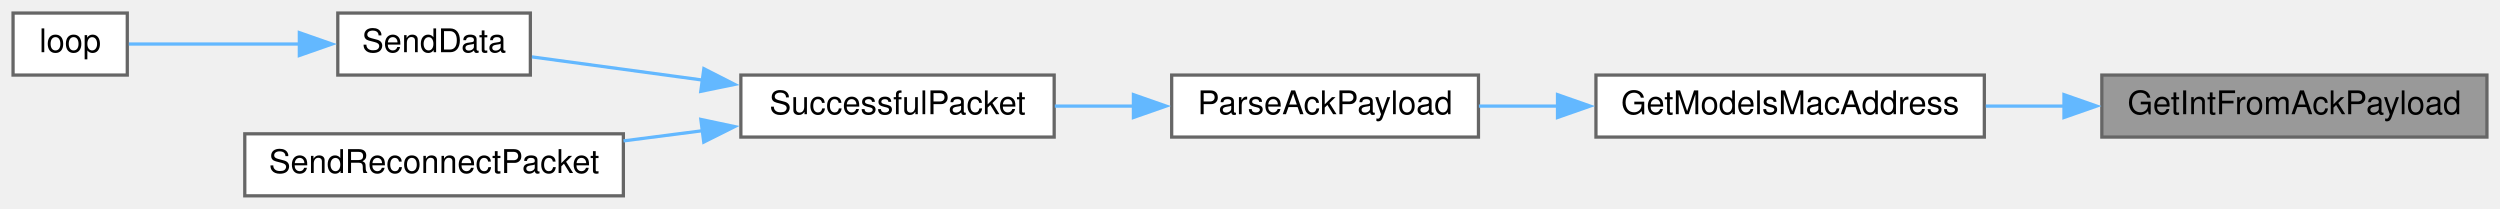
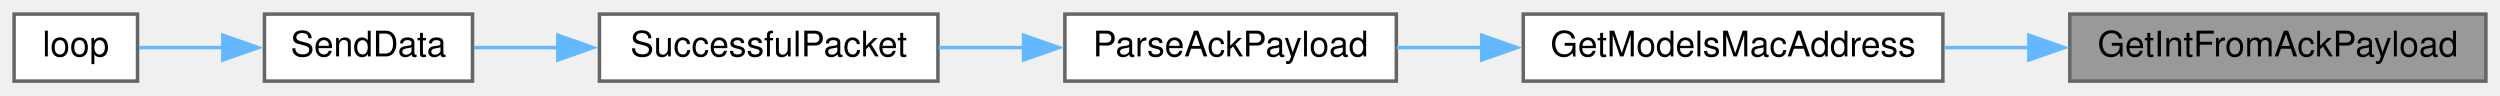
- <svg xmlns="http://www.w3.org/2000/svg" xmlns:xlink="http://www.w3.org/1999/xlink" width="766pt" height="64pt" viewBox="0.00 0.00 766.00 64.00">
-   <g id="graph0" class="graph" transform="scale(1 1) rotate(0) translate(4 60)">
+ <svg xmlns="http://www.w3.org/2000/svg" xmlns:xlink="http://www.w3.org/1999/xlink" width="709pt" height="27pt" viewBox="0.00 0.00 709.00 27.00">
+   <g id="graph0" class="graph" transform="scale(1 1) rotate(0) translate(4 23)">
    <g id="node1" class="node">
      <g id="a_node1">
        <a xlink:title=" ">
-           <polygon fill="#999999" stroke="#666666" points="758,-37 640,-37 640,-18 758,-18 758,-37" />
-           <text text-anchor="middle" x="699" y="-25" font-family="Helvetica,sans-Serif" font-size="10.00">GetIntFromAckPayload</text>
+           <polygon fill="#999999" stroke="#666666" points="701,-19 583,-19 583,0 701,0 701,-19" />
+           <text text-anchor="middle" x="642" y="-7" font-family="Helvetica,sans-Serif" font-size="10.00">GetIntFromAckPayload</text>
        </a>
      </g>
    </g>
    <g id="node2" class="node">
      <g id="a_node2">
        <a xlink:href="TransmitterCode_2src_2main_8cpp.html#a494cb4acb30856d1f53f08df1b80c41b" target="_top" xlink:title=" ">
-           <polygon fill="white" stroke="#666666" points="604,-37 485,-37 485,-18 604,-18 604,-37" />
-           <text text-anchor="middle" x="544.5" y="-25" font-family="Helvetica,sans-Serif" font-size="10.00">GetModelsMacAddress</text>
+           <polygon fill="white" stroke="#666666" points="547,-19 428,-19 428,0 547,0 547,-19" />
+           <text text-anchor="middle" x="487.5" y="-7" font-family="Helvetica,sans-Serif" font-size="10.00">GetModelsMacAddress</text>
        </a>
      </g>
    </g>
    <g id="edge1" class="edge">
-       <path fill="none" stroke="#63b8ff" d="M628.6,-27.5C620.53,-27.5 612.35,-27.5 604.44,-27.5" />
-       <polygon fill="#63b8ff" stroke="#63b8ff" points="628.4,-31 638.4,-27.5 628.4,-24 628.4,-31" />
+       <path fill="none" stroke="#63b8ff" d="M571.6,-9.5C563.53,-9.5 555.35,-9.5 547.44,-9.5" />
+       <polygon fill="#63b8ff" stroke="#63b8ff" points="571.4,-13 581.4,-9.5 571.4,-6 571.4,-13" />
    </g>
    <g id="node3" class="node">
      <g id="a_node3">
        <a xlink:href="TransmitterCode_2src_2main_8cpp.html#a694f4f5a0147f4dc29b0bc1a8951547d" target="_top" xlink:title=" ">
-           <polygon fill="white" stroke="#666666" points="449,-37 355,-37 355,-18 449,-18 449,-37" />
-           <text text-anchor="middle" x="402" y="-25" font-family="Helvetica,sans-Serif" font-size="10.00">ParseAckPayload</text>
+           <polygon fill="white" stroke="#666666" points="392,-19 298,-19 298,0 392,0 392,-19" />
+           <text text-anchor="middle" x="345" y="-7" font-family="Helvetica,sans-Serif" font-size="10.00">ParseAckPayload</text>
        </a>
      </g>
    </g>
    <g id="edge2" class="edge">
-       <path fill="none" stroke="#63b8ff" d="M473.22,-27.5C465.05,-27.5 456.87,-27.5 449.14,-27.5" />
-       <polygon fill="#63b8ff" stroke="#63b8ff" points="473.22,-31 483.22,-27.5 473.22,-24 473.22,-31" />
+       <path fill="none" stroke="#63b8ff" d="M416.22,-9.5C408.05,-9.5 399.87,-9.5 392.14,-9.5" />
+       <polygon fill="#63b8ff" stroke="#63b8ff" points="416.22,-13 426.22,-9.5 416.22,-6 416.22,-13" />
    </g>
    <g id="node4" class="node">
      <g id="a_node4">
        <a xlink:href="TransmitterCode_2src_2main_8cpp.html#a1c11bb6771548de7d96723045b922620" target="_top" xlink:title=" ">
-           <polygon fill="white" stroke="#666666" points="319,-37 223,-37 223,-18 319,-18 319,-37" />
-           <text text-anchor="middle" x="271" y="-25" font-family="Helvetica,sans-Serif" font-size="10.00">SuccessfulPacket</text>
+           <polygon fill="white" stroke="#666666" points="262,-19 166,-19 166,0 262,0 262,-19" />
+           <text text-anchor="middle" x="214" y="-7" font-family="Helvetica,sans-Serif" font-size="10.00">SuccessfulPacket</text>
        </a>
      </g>
    </g>
    <g id="edge3" class="edge">
-       <path fill="none" stroke="#63b8ff" d="M343.47,-27.5C335.35,-27.5 327.08,-27.5 319.19,-27.5" />
-       <polygon fill="#63b8ff" stroke="#63b8ff" points="343.28,-31 353.28,-27.5 343.28,-24 343.28,-31" />
+       <path fill="none" stroke="#63b8ff" d="M286.47,-9.5C278.35,-9.5 270.08,-9.5 262.19,-9.5" />
+       <polygon fill="#63b8ff" stroke="#63b8ff" points="286.28,-13 296.28,-9.5 286.28,-6 286.28,-13" />
    </g>
    <g id="node5" class="node">
      <g id="a_node5">
        <a xlink:href="TransmitterCode_2src_2main_8cpp.html#a049bfb836e7aa4a3a48a1a4bd225fafc" target="_top" xlink:title=" ">
-           <polygon fill="white" stroke="#666666" points="158.5,-56 99.5,-56 99.5,-37 158.5,-37 158.5,-56" />
-           <text text-anchor="middle" x="129" y="-44" font-family="Helvetica,sans-Serif" font-size="10.00">SendData</text>
+           <polygon fill="white" stroke="#666666" points="130,-19 71,-19 71,0 130,0 130,-19" />
+           <text text-anchor="middle" x="100.5" y="-7" font-family="Helvetica,sans-Serif" font-size="10.00">SendData</text>
        </a>
      </g>
    </g>
    <g id="edge4" class="edge">
-       <path fill="none" stroke="#63b8ff" d="M211.24,-35.47C193.18,-37.93 174.1,-40.51 158.98,-42.57" />
-       <polygon fill="#63b8ff" stroke="#63b8ff" points="211.66,-38.95 221.1,-34.14 210.72,-32.01 211.66,-38.95" />
-     </g>
-     <g id="node7" class="node">
-       <g id="a_node7">
-         <a xlink:href="TransmitterCode_2src_2main_8cpp.html#a6cb98c5fc86abe29731051eabf9055de" target="_top" xlink:title=" ">
-           <polygon fill="white" stroke="#666666" points="187,-19 71,-19 71,0 187,0 187,-19" />
-           <text text-anchor="middle" x="129" y="-7" font-family="Helvetica,sans-Serif" font-size="10.00">SendReconnectPacket</text>
-         </a>
-       </g>
-     </g>
-     <g id="edge6" class="edge">
-       <path fill="none" stroke="#63b8ff" d="M211.4,-19.97C203.34,-18.93 195.07,-17.87 187.04,-16.83" />
-       <polygon fill="#63b8ff" stroke="#63b8ff" points="210.74,-23.41 221.1,-21.21 211.63,-16.47 210.74,-23.41" />
+       <path fill="none" stroke="#63b8ff" d="M154.39,-9.5C146.07,-9.5 137.83,-9.5 130.43,-9.5" />
+       <polygon fill="#63b8ff" stroke="#63b8ff" points="154.2,-13 164.2,-9.5 154.2,-6 154.2,-13" />
    </g>
    <g id="node6" class="node">
      <g id="a_node6">
        <a xlink:href="TransmitterCode_2src_2main_8cpp.html#ad3cb30894c94eb016e98bdcaa899ac86" target="_top" xlink:title=" ">
-           <polygon fill="white" stroke="#666666" points="35,-56 0,-56 0,-37 35,-37 35,-56" />
-           <text text-anchor="middle" x="17.5" y="-44" font-family="Helvetica,sans-Serif" font-size="10.00">loop</text>
+           <polygon fill="white" stroke="#666666" points="35,-19 0,-19 0,0 35,0 35,-19" />
+           <text text-anchor="middle" x="17.5" y="-7" font-family="Helvetica,sans-Serif" font-size="10.00">loop</text>
        </a>
      </g>
    </g>
    <g id="edge5" class="edge">
-       <path fill="none" stroke="#63b8ff" d="M87.79,-46.5C69.75,-46.5 49.43,-46.5 35.49,-46.5" />
-       <polygon fill="#63b8ff" stroke="#63b8ff" points="87.72,-50 97.72,-46.5 87.72,-43 87.72,-50" />
+       <path fill="none" stroke="#63b8ff" d="M59.34,-9.5C50.89,-9.5 42.42,-9.5 35.4,-9.5" />
+       <polygon fill="#63b8ff" stroke="#63b8ff" points="59.2,-13 69.2,-9.5 59.2,-6 59.2,-13" />
    </g>
  </g>
</svg>
